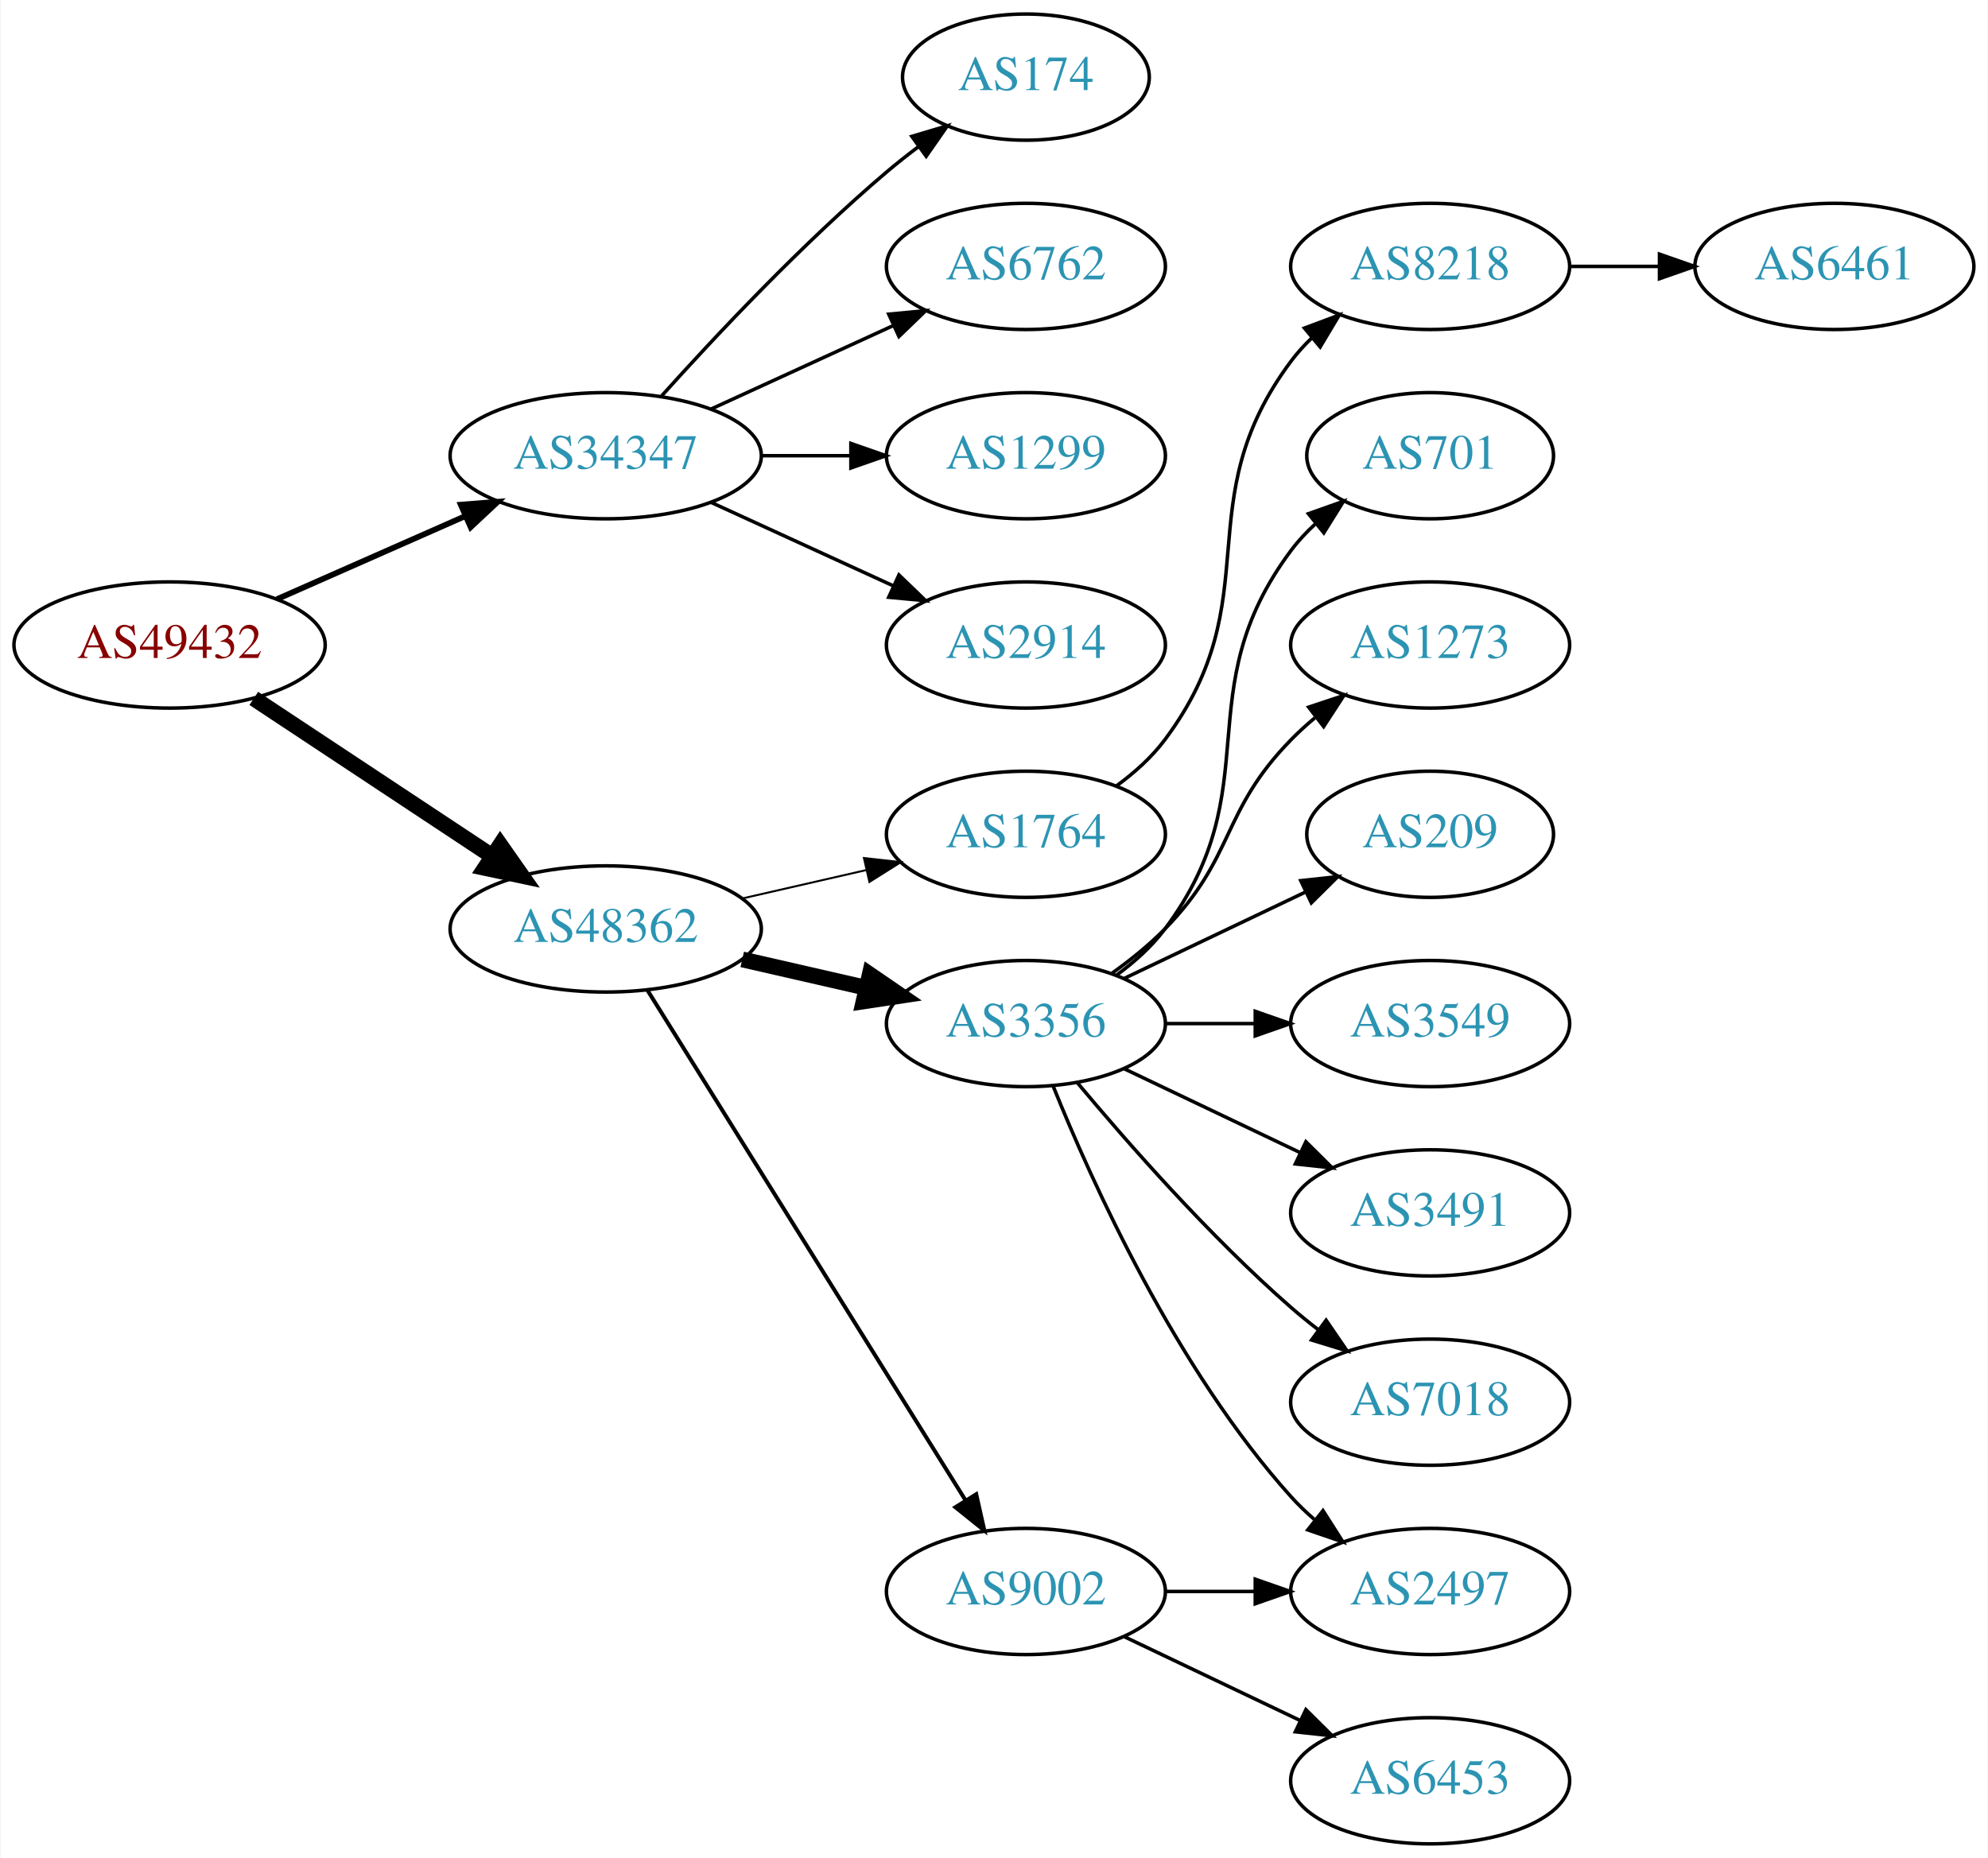
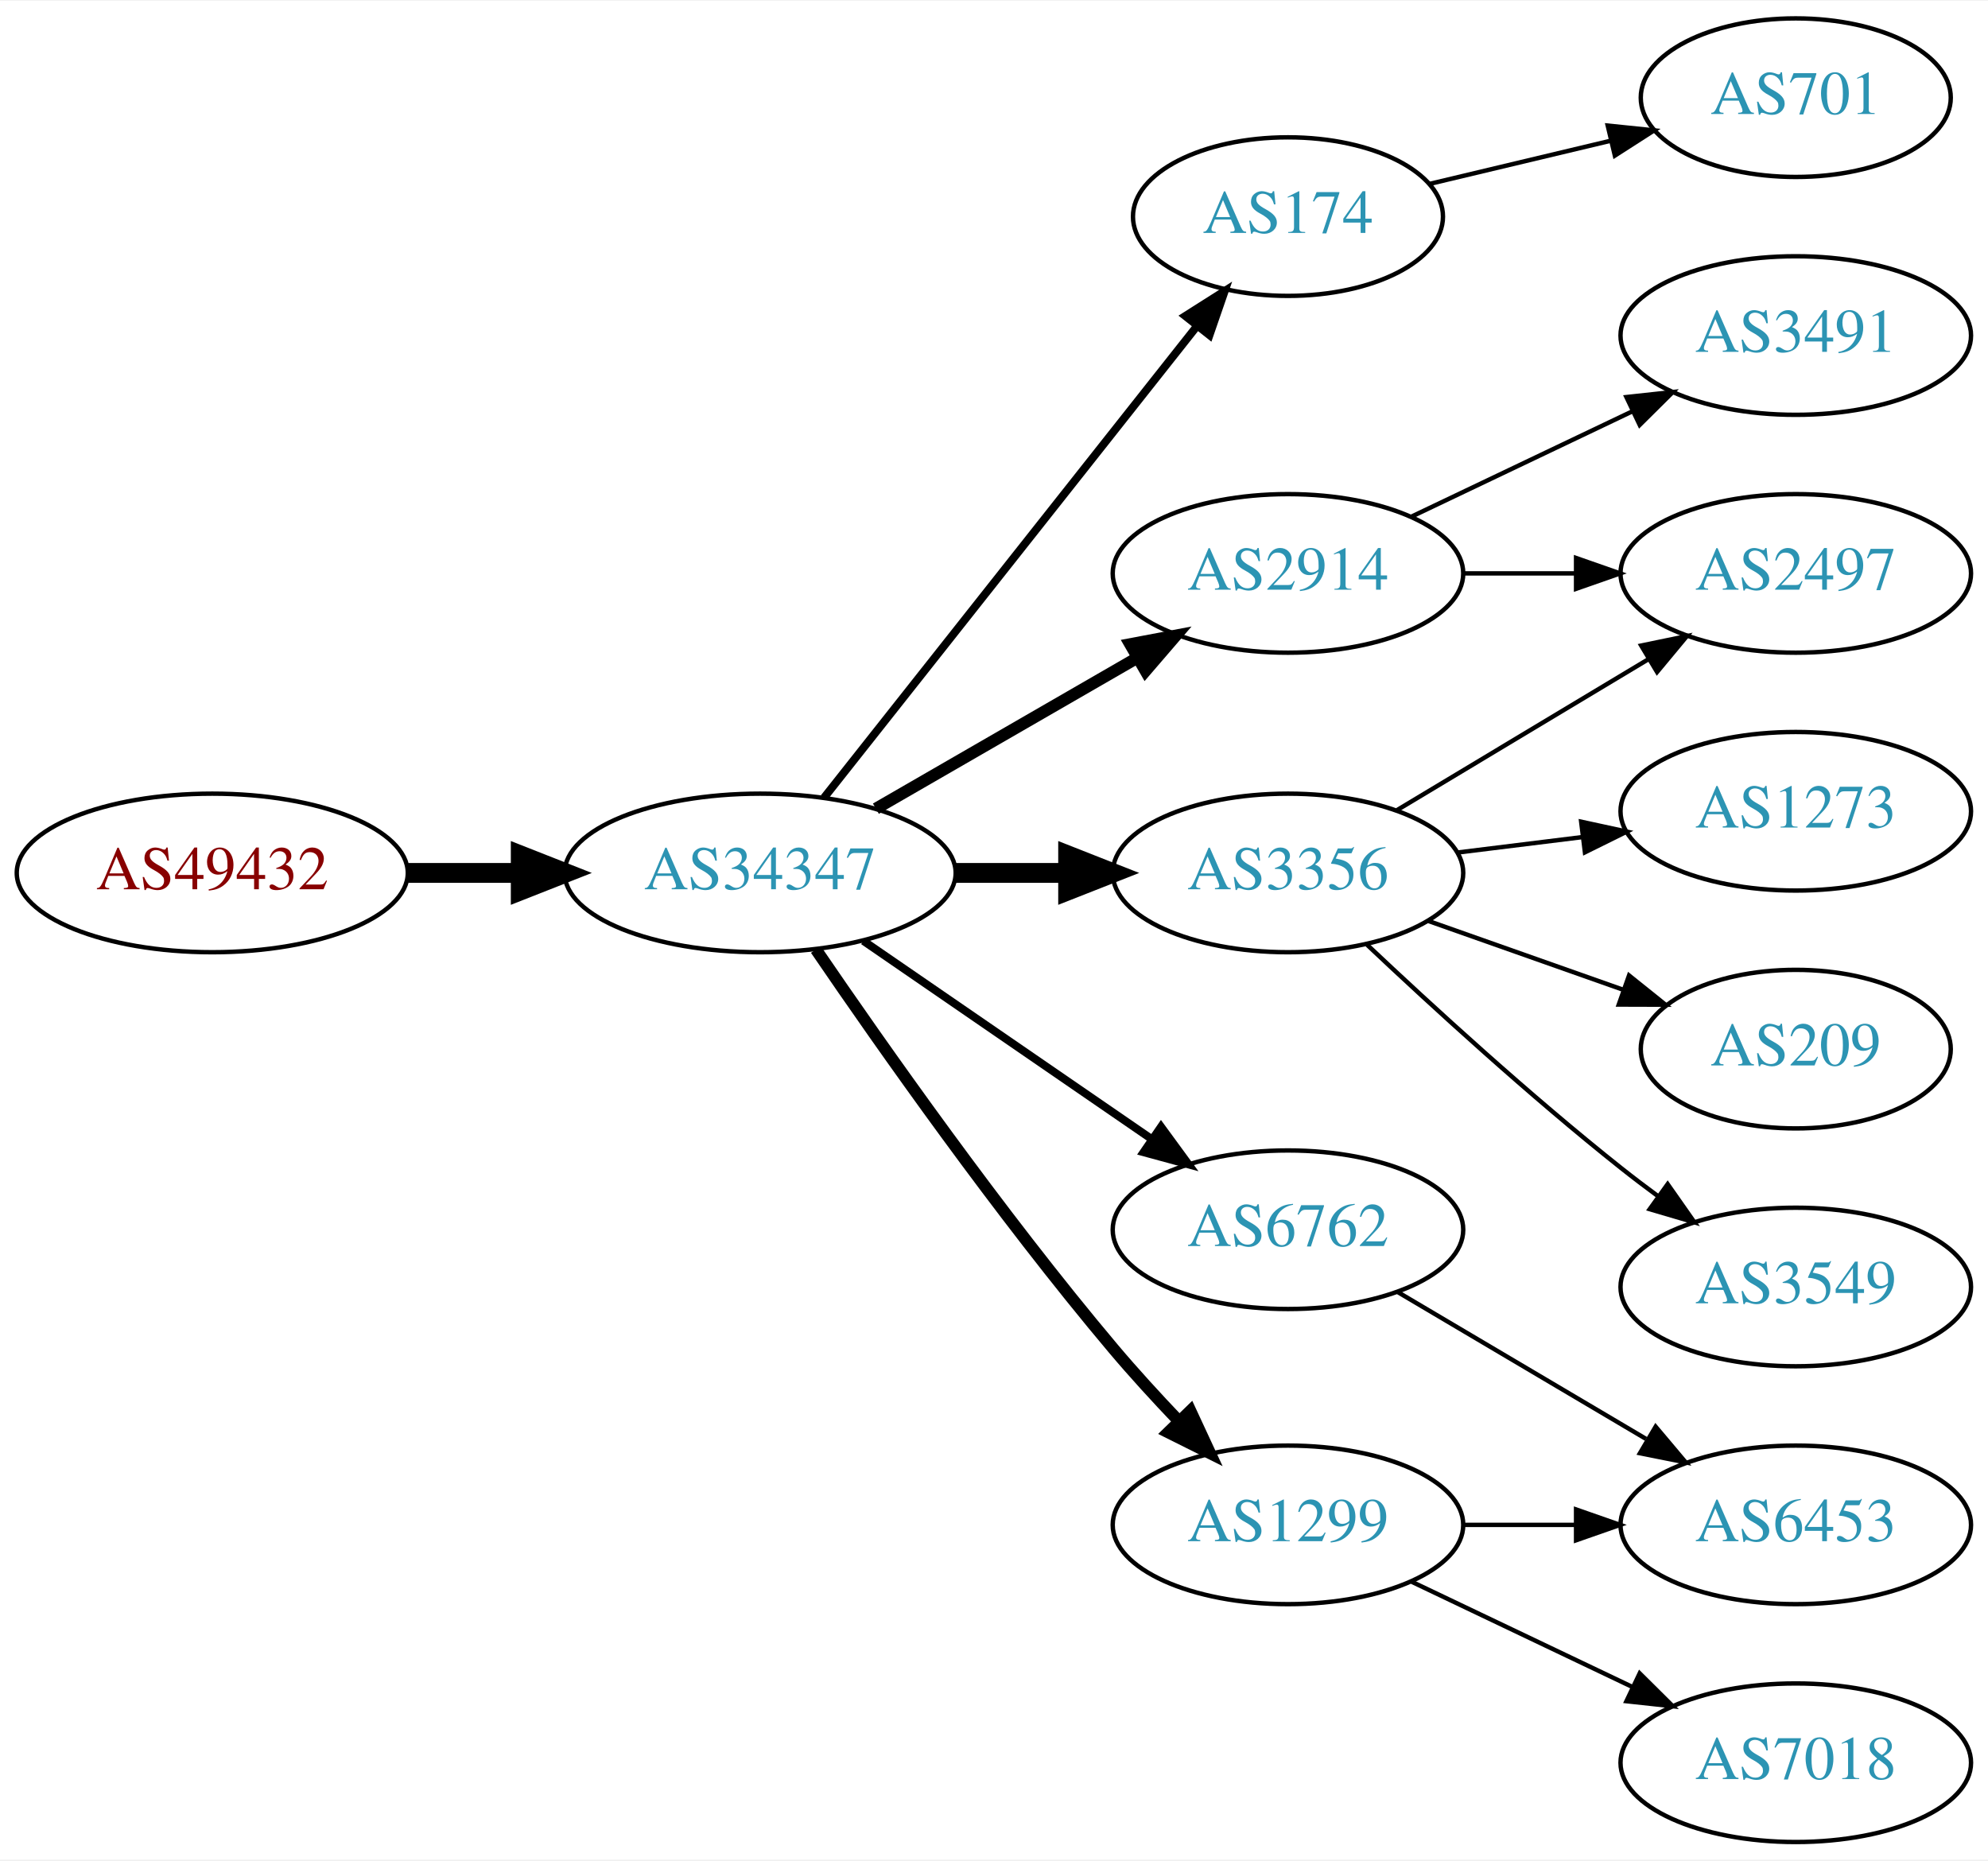
- <svg xmlns="http://www.w3.org/2000/svg" xmlns:xlink="http://www.w3.org/1999/xlink" width="567pt" height="530pt" viewBox="0.00 0.00 566.66 530.00">
-   <g id="graph0" class="graph" transform="scale(1 1) rotate(0) translate(4 526)">
-     <polygon fill="white" stroke="none" points="-4,4 -4,-526 562.663,-526 562.663,4 -4,4" />
+ <svg xmlns="http://www.w3.org/2000/svg" xmlns:xlink="http://www.w3.org/1999/xlink" width="451pt" height="422pt" viewBox="0.00 0.00 451.37 422.00">
+   <g id="graph0" class="graph" transform="scale(1 1) rotate(0) translate(4 418)">
+     <polygon fill="white" stroke="none" points="-4,4 -4,-418 447.37,-418 447.37,4 -4,4" />
    <g id="node1" class="node">
      <g id="a_node1">
        <a xlink:href="/asn/49432" xlink:title="AS49432 ~ schallert.com e.U. [AT]">
-           <ellipse fill="#ffffff" stroke="black" cx="44.196" cy="-342" rx="44.393" ry="18" />
-           <text text-anchor="middle" x="44.196" y="-338.3" font-family="Times,serif" font-size="14.00" fill="#880000">AS49432</text>
+           <ellipse fill="#ffffff" stroke="black" cx="44.196" cy="-220" rx="44.393" ry="18" />
+           <text text-anchor="middle" x="44.196" y="-216.3" font-family="Times,serif" font-size="14.00" fill="#880000">AS49432</text>
        </a>
      </g>
    </g>
    <g id="node2" class="node">
      <g id="a_node2">
        <a xlink:href="/asn/34347" xlink:title="AS34347 ~ HALLAG Kommunal GmbH [AT]">
-           <ellipse fill="#ffffff" stroke="black" cx="168.588" cy="-396" rx="44.393" ry="18" />
-           <text text-anchor="middle" x="168.588" y="-392.3" font-family="Times,serif" font-size="14.00" fill="#2c94b3">AS34347</text>
+           <ellipse fill="#ffffff" stroke="black" cx="168.588" cy="-220" rx="44.393" ry="18" />
+           <text text-anchor="middle" x="168.588" y="-216.3" font-family="Times,serif" font-size="14.00" fill="#2c94b3">AS34347</text>
        </a>
      </g>
    </g>
    <g id="edge1" class="edge">
-       <path fill="none" stroke="black" stroke-width="1.636" d="M74.824,-355.072C90.941,-362.183 111.081,-371.069 128.473,-378.742" />
-       <polygon fill="black" stroke="black" stroke-width="1.636" points="127.247,-382.027 137.809,-382.861 130.073,-375.622 127.247,-382.027" />
+       <path fill="none" stroke="black" stroke-width="4.5" d="M88.692,-220C96.898,-220 105.569,-220 114.041,-220" />
+       <polygon fill="black" stroke="black" stroke-width="4.5" points="114.233,-223.938 124.233,-220 114.233,-216.063 114.233,-223.938" />
    </g>
    <g id="node3" class="node">
      <g id="a_node3">
-         <a xlink:href="/asn/48362" xlink:title="AS48362 ~ Stadtwerke Feldkirch [AT]">
-           <ellipse fill="#ffffff" stroke="black" cx="168.588" cy="-261" rx="44.393" ry="18" />
-           <text text-anchor="middle" x="168.588" y="-257.3" font-family="Times,serif" font-size="14.00" fill="#2c94b3">AS48362</text>
+         <a xlink:href="/asn/2914" xlink:title="AS2914 ~ NTT America, Inc. [US]">
+           <ellipse fill="#ffffff" stroke="black" cx="288.431" cy="-288" rx="39.794" ry="18" />
+           <text text-anchor="middle" x="288.431" y="-284.3" font-family="Times,serif" font-size="14.00" fill="#2c94b3">AS2914</text>
        </a>
      </g>
    </g>
    <g id="edge2" class="edge">
-       <path fill="none" stroke="black" stroke-width="4.5" d="M68.217,-326.765C87.449,-314.037 115.056,-295.766 136.294,-281.711" />
-       <polygon fill="black" stroke="black" stroke-width="4.5" points="138.504,-284.97 144.67,-276.167 134.158,-278.403 138.504,-284.97" />
+       <path fill="none" stroke="black" stroke-width="2.7" d="M194.868,-234.588C212.188,-244.582 235.339,-257.941 254.155,-268.799" />
+       <polygon fill="black" stroke="black" stroke-width="2.7" points="252.588,-271.935 262.999,-273.902 256.087,-265.872 252.588,-271.935" />
    </g>
    <g id="node4" class="node">
      <g id="a_node4">
        <a xlink:href="/asn/174" xlink:title="AS174 ~ Cogent Communications [US]">
-           <ellipse fill="#ffffff" stroke="black" cx="288.431" cy="-504" rx="35.194" ry="18" />
-           <text text-anchor="middle" x="288.431" y="-500.3" font-family="Times,serif" font-size="14.00" fill="#2c94b3">AS174</text>
+           <ellipse fill="#ffffff" stroke="black" cx="288.431" cy="-369" rx="35.194" ry="18" />
+           <text text-anchor="middle" x="288.431" y="-365.3" font-family="Times,serif" font-size="14.00" fill="#2c94b3">AS174</text>
        </a>
      </g>
    </g>
    <g id="edge3" class="edge">
-       <path fill="none" stroke="black" d="M184.521,-413.044C199.847,-430.097 224.782,-456.65 248.784,-477 251.637,-479.418 254.702,-481.833 257.813,-484.169" />
-       <polygon fill="black" stroke="black" points="255.886,-487.095 266.041,-490.116 259.986,-481.422 255.886,-487.095" />
+       <path fill="none" stroke="black" stroke-width="1.8" d="M183.106,-237.092C203.884,-263.364 243.775,-313.802 267.757,-344.125" />
+       <polygon fill="black" stroke="black" stroke-width="1.8" points="265.122,-346.435 274.07,-352.107 270.612,-342.093 265.122,-346.435" />
    </g>
    <g id="node5" class="node">
      <g id="a_node5">
-         <a xlink:href="/asn/6762" xlink:title="AS6762 ~ TELECOM ITALIA SPARKLE S.p.A. [IT]">
-           <ellipse fill="#ffffff" stroke="black" cx="288.431" cy="-450" rx="39.794" ry="18" />
-           <text text-anchor="middle" x="288.431" y="-446.3" font-family="Times,serif" font-size="14.00" fill="#2c94b3">AS6762</text>
+         <a xlink:href="/asn/3356" xlink:title="AS3356 ~ Level 3 Parent, LLC [US]">
+           <ellipse fill="#ffffff" stroke="black" cx="288.431" cy="-220" rx="39.794" ry="18" />
+           <text text-anchor="middle" x="288.431" y="-216.3" font-family="Times,serif" font-size="14.00" fill="#2c94b3">AS3356</text>
        </a>
      </g>
    </g>
    <g id="edge4" class="edge">
-       <path fill="none" stroke="black" d="M198.718,-409.348C214.329,-416.502 233.727,-425.391 250.399,-433.03" />
-       <polygon fill="black" stroke="black" points="249.302,-436.378 259.851,-437.362 252.218,-430.014 249.302,-436.378" />
+       <path fill="none" stroke="black" stroke-width="4.5" d="M212.799,-220C221.112,-220 229.875,-220 238.357,-220" />
+       <polygon fill="black" stroke="black" stroke-width="4.5" points="238.516,-223.938 248.516,-220 238.516,-216.063 238.516,-223.938" />
    </g>
    <g id="node6" class="node">
      <g id="a_node6">
        <a xlink:href="/asn/1299" xlink:title="AS1299 ~ Telia Carrier [EU]">
-           <ellipse fill="#ffffff" stroke="black" cx="288.431" cy="-396" rx="39.794" ry="18" />
-           <text text-anchor="middle" x="288.431" y="-392.3" font-family="Times,serif" font-size="14.00" fill="#2c94b3">AS1299</text>
+           <ellipse fill="#ffffff" stroke="black" cx="288.431" cy="-72" rx="39.794" ry="18" />
+           <text text-anchor="middle" x="288.431" y="-68.3" font-family="Times,serif" font-size="14.00" fill="#2c94b3">AS1299</text>
        </a>
      </g>
    </g>
    <g id="edge5" class="edge">
-       <path fill="none" stroke="black" d="M212.799,-396C221.112,-396 229.875,-396 238.357,-396" />
-       <polygon fill="black" stroke="black" points="238.516,-399.5 248.516,-396 238.516,-392.5 238.516,-399.5" />
+       <path fill="none" stroke="black" stroke-width="2.7" d="M181.247,-202.623C196.118,-180.818 223.007,-142.575 248.784,-112 253.384,-106.544 258.549,-100.904 263.57,-95.642" />
+       <polygon fill="black" stroke="black" stroke-width="2.7" points="266.278,-97.877 270.739,-88.267 261.259,-92.998 266.278,-97.877" />
    </g>
    <g id="node7" class="node">
      <g id="a_node7">
-         <a xlink:href="/asn/2914" xlink:title="AS2914 ~ NTT America, Inc. [US]">
-           <ellipse fill="#ffffff" stroke="black" cx="288.431" cy="-342" rx="39.794" ry="18" />
-           <text text-anchor="middle" x="288.431" y="-338.3" font-family="Times,serif" font-size="14.00" fill="#2c94b3">AS2914</text>
+         <a xlink:href="/asn/6762" xlink:title="AS6762 ~ TELECOM ITALIA SPARKLE S.p.A. [IT]">
+           <ellipse fill="#ffffff" stroke="black" cx="288.431" cy="-139" rx="39.794" ry="18" />
+           <text text-anchor="middle" x="288.431" y="-135.3" font-family="Times,serif" font-size="14.00" fill="#2c94b3">AS6762</text>
        </a>
      </g>
    </g>
    <g id="edge6" class="edge">
-       <path fill="none" stroke="black" d="M198.718,-382.652C214.329,-375.498 233.727,-366.609 250.399,-358.97" />
-       <polygon fill="black" stroke="black" points="252.218,-361.986 259.851,-354.638 249.302,-355.622 252.218,-361.986" />
+       <path fill="none" stroke="black" stroke-width="1.8" d="M192.031,-204.574C210.612,-191.802 237.173,-173.545 257.553,-159.537" />
+       <polygon fill="black" stroke="black" stroke-width="1.8" points="259.609,-162.371 265.867,-153.822 255.643,-156.602 259.609,-162.371" />
    </g>
    <g id="node8" class="node">
      <g id="a_node8">
-         <a xlink:href="/asn/1764" xlink:title="AS1764 ~ NEXTLAYER-AS [AT]">
-           <ellipse fill="#ffffff" stroke="black" cx="288.431" cy="-288" rx="39.794" ry="18" />
-           <text text-anchor="middle" x="288.431" y="-284.3" font-family="Times,serif" font-size="14.00" fill="#2c94b3">AS1764</text>
+         <a xlink:href="/asn/2497" xlink:title="AS2497 ~ Internet Initiative Japan Inc. [JP]">
+           <ellipse fill="#ffffff" stroke="black" cx="403.724" cy="-288" rx="39.794" ry="18" />
+           <text text-anchor="middle" x="403.724" y="-284.3" font-family="Times,serif" font-size="14.00" fill="#2c94b3">AS2497</text>
        </a>
      </g>
    </g>
    <g id="edge7" class="edge">
-       <path fill="none" stroke="black" stroke-width="0.562" d="M207.523,-269.692C218.764,-272.267 231.176,-275.111 242.799,-277.774" />
-       <polygon fill="black" stroke="black" stroke-width="0.562" points="242.232,-281.235 252.761,-280.057 243.795,-274.412 242.232,-281.235" />
+       <path fill="none" stroke="black" d="M328.103,-288C336.306,-288 345.07,-288 353.602,-288" />
+       <polygon fill="black" stroke="black" points="353.841,-291.5 363.841,-288 353.841,-284.5 353.841,-291.5" />
    </g>
    <g id="node9" class="node">
      <g id="a_node9">
-         <a xlink:href="/asn/3356" xlink:title="AS3356 ~ Level 3 Parent, LLC [US]">
-           <ellipse fill="#ffffff" stroke="black" cx="288.431" cy="-234" rx="39.794" ry="18" />
-           <text text-anchor="middle" x="288.431" y="-230.3" font-family="Times,serif" font-size="14.00" fill="#2c94b3">AS3356</text>
+         <a xlink:href="/asn/3491" xlink:title="AS3491 ~ PCCW Global, Inc. [US]">
+           <ellipse fill="#ffffff" stroke="black" cx="403.724" cy="-342" rx="39.794" ry="18" />
+           <text text-anchor="middle" x="403.724" y="-338.3" font-family="Times,serif" font-size="14.00" fill="#2c94b3">AS3491</text>
        </a>
      </g>
    </g>
    <g id="edge8" class="edge">
-       <path fill="none" stroke="black" stroke-width="4.5" d="M207.523,-252.308C218.764,-249.733 231.176,-246.889 242.799,-244.226" />
-       <polygon fill="black" stroke="black" stroke-width="4.5" points="243.893,-248.015 252.761,-241.943 242.134,-240.339 243.893,-248.015" />
+       <path fill="none" stroke="black" d="M316.567,-300.934C331.561,-308.081 350.382,-317.052 366.605,-324.785" />
+       <polygon fill="black" stroke="black" points="365.276,-328.028 375.809,-329.171 368.288,-321.709 365.276,-328.028" />
    </g>
-     <g id="node10" class="node">
-       <g id="a_node10">
-         <a xlink:href="/asn/9002" xlink:title="AS9002 ~ RETN Limited [EU]">
-           <ellipse fill="#ffffff" stroke="black" cx="288.431" cy="-72" rx="39.794" ry="18" />
-           <text text-anchor="middle" x="288.431" y="-68.3" font-family="Times,serif" font-size="14.00" fill="#2c94b3">AS9002</text>
-         </a>
-       </g>
-     </g>
-     <g id="edge9" class="edge">
-       <path fill="none" stroke="black" stroke-width="1.125" d="M180.463,-243.558C201.247,-210.225 246.707,-137.314 271.136,-98.134" />
-       <polygon fill="black" stroke="black" stroke-width="1.125" points="274.261,-99.737 276.582,-89.4 268.321,-96.034 274.261,-99.737" />
-     </g>
-     <g id="node11" class="node">
-       <g id="a_node11">
-         <a xlink:href="/asn/8218" xlink:title="AS8218 ~ legacy Neotelecoms [FR]">
-           <ellipse fill="#ffffff" stroke="black" cx="403.724" cy="-450" rx="39.794" ry="18" />
-           <text text-anchor="middle" x="403.724" y="-446.3" font-family="Times,serif" font-size="14.00" fill="#2c94b3">AS8218</text>
-         </a>
-       </g>
-     </g>
-     <g id="edge10" class="edge">
-       <path fill="none" stroke="black" d="M314.362,-301.882C319.438,-305.611 324.356,-310.016 328.077,-315 358.349,-355.542 333.806,-382.458 364.077,-423 365.822,-425.336 367.829,-427.545 369.992,-429.617" />
-       <polygon fill="black" stroke="black" points="367.87,-432.405 377.793,-436.118 372.352,-427.027 367.87,-432.405" />
-     </g>
-     <g id="node13" class="node">
-       <g id="a_node13">
+     <g id="node12" class="node">
+       <g id="a_node12">
        <a xlink:href="/asn/701" xlink:title="AS701 ~ UUNET [US]">
          <ellipse fill="#ffffff" stroke="black" cx="403.724" cy="-396" rx="35.194" ry="18" />
          <text text-anchor="middle" x="403.724" y="-392.3" font-family="Times,serif" font-size="14.00" fill="#2c94b3">AS701</text>
        </a>
      </g>
    </g>
+     <g id="edge11" class="edge">
+       <path fill="none" stroke="black" d="M320.688,-376.449C333.319,-379.459 348.073,-382.976 361.559,-386.19" />
+       <polygon fill="black" stroke="black" points="361.029,-389.661 371.568,-388.575 362.652,-382.852 361.029,-389.661" />
+     </g>
+     <g id="edge13" class="edge">
+       <path fill="none" stroke="black" d="M313.181,-234.255C329.797,-244.229 352.193,-257.671 370.43,-268.617" />
+       <polygon fill="black" stroke="black" points="368.63,-271.618 379.005,-273.764 372.232,-265.616 368.63,-271.618" />
+     </g>
+     <g id="node13" class="node">
+       <g id="a_node13">
+         <a xlink:href="/asn/3549" xlink:title="AS3549 ~ Level 3 Parent, LLC [US]">
+           <ellipse fill="#ffffff" stroke="black" cx="403.724" cy="-126" rx="39.794" ry="18" />
+           <text text-anchor="middle" x="403.724" y="-122.3" font-family="Times,serif" font-size="14.00" fill="#2c94b3">AS3549</text>
+         </a>
+       </g>
+     </g>
    <g id="edge12" class="edge">
-       <path fill="none" stroke="black" d="M314.362,-247.882C319.438,-251.611 324.356,-256.016 328.077,-261 358.349,-301.542 333.806,-328.458 364.077,-369 366.085,-371.689 368.441,-374.209 370.982,-376.546" />
-       <polygon fill="black" stroke="black" points="369.011,-379.452 378.998,-382.989 373.397,-373.996 369.011,-379.452" />
+       <path fill="none" stroke="black" d="M306.406,-203.68C321.208,-189.716 343.477,-169.342 364.077,-153 366.788,-150.849 369.658,-148.672 372.56,-146.537" />
+       <polygon fill="black" stroke="black" points="374.635,-149.356 380.72,-140.683 370.554,-143.669 374.635,-149.356" />
    </g>
    <g id="node14" class="node">
      <g id="a_node14">
        <a xlink:href="/asn/1273" xlink:title="AS1273 ~ Vodafone Group PLC [EU]">
-           <ellipse fill="#ffffff" stroke="black" cx="403.724" cy="-342" rx="39.794" ry="18" />
-           <text text-anchor="middle" x="403.724" y="-338.3" font-family="Times,serif" font-size="14.00" fill="#2c94b3">AS1273</text>
+           <ellipse fill="#ffffff" stroke="black" cx="403.724" cy="-234" rx="39.794" ry="18" />
+           <text text-anchor="middle" x="403.724" y="-230.3" font-family="Times,serif" font-size="14.00" fill="#2c94b3">AS1273</text>
        </a>
      </g>
    </g>
-     <g id="edge13" class="edge">
-       <path fill="none" stroke="black" d="M313.025,-248.389C318.281,-252.148 323.613,-256.437 328.077,-261 348.25,-281.617 343.905,-294.383 364.077,-315 366.17,-317.139 368.453,-319.218 370.83,-321.21" />
-       <polygon fill="black" stroke="black" points="369.074,-324.275 379.13,-327.611 373.349,-318.732 369.074,-324.275" />
+     <g id="edge14" class="edge">
+       <path fill="none" stroke="black" d="M326.841,-224.623C335.929,-225.746 345.766,-226.962 355.251,-228.134" />
+       <polygon fill="black" stroke="black" points="354.999,-231.629 365.353,-229.382 355.857,-224.682 354.999,-231.629" />
    </g>
    <g id="node15" class="node">
      <g id="a_node15">
        <a xlink:href="/asn/209" xlink:title="AS209 ~ CenturyLink Communications, LLC [US]">
-           <ellipse fill="#ffffff" stroke="black" cx="403.724" cy="-288" rx="35.194" ry="18" />
-           <text text-anchor="middle" x="403.724" y="-284.3" font-family="Times,serif" font-size="14.00" fill="#2c94b3">AS209</text>
-         </a>
-       </g>
-     </g>
-     <g id="edge14" class="edge">
-       <path fill="none" stroke="black" d="M316.567,-246.934C331.999,-254.29 351.485,-263.577 368.02,-271.459" />
-       <polygon fill="black" stroke="black" points="366.828,-274.768 377.361,-275.911 369.84,-268.449 366.828,-274.768" />
-     </g>
-     <g id="node16" class="node">
-       <g id="a_node16">
-         <a xlink:href="/asn/3549" xlink:title="AS3549 ~ Level 3 Parent, LLC [US]">
-           <ellipse fill="#ffffff" stroke="black" cx="403.724" cy="-234" rx="39.794" ry="18" />
-           <text text-anchor="middle" x="403.724" y="-230.3" font-family="Times,serif" font-size="14.00" fill="#2c94b3">AS3549</text>
+           <ellipse fill="#ffffff" stroke="black" cx="403.724" cy="-180" rx="35.194" ry="18" />
+           <text text-anchor="middle" x="403.724" y="-176.3" font-family="Times,serif" font-size="14.00" fill="#2c94b3">AS209</text>
        </a>
      </g>
    </g>
    <g id="edge15" class="edge">
-       <path fill="none" stroke="black" d="M328.103,-234C336.306,-234 345.07,-234 353.602,-234" />
-       <polygon fill="black" stroke="black" points="353.841,-237.5 363.841,-234 353.841,-230.5 353.841,-237.5" />
+       <path fill="none" stroke="black" d="M320.389,-209.07C334.016,-204.258 350.159,-198.559 364.526,-193.486" />
+       <polygon fill="black" stroke="black" points="365.871,-196.723 374.135,-190.094 363.54,-190.123 365.871,-196.723" />
    </g>
-     <g id="node17" class="node">
-       <g id="a_node17">
-         <a xlink:href="/asn/3491" xlink:title="AS3491 ~ PCCW Global, Inc. [US]">
-           <ellipse fill="#ffffff" stroke="black" cx="403.724" cy="-180" rx="39.794" ry="18" />
-           <text text-anchor="middle" x="403.724" y="-176.3" font-family="Times,serif" font-size="14.00" fill="#2c94b3">AS3491</text>
+     <g id="node10" class="node">
+       <g id="a_node10">
+         <a xlink:href="/asn/6453" xlink:title="AS6453 ~ TATA COMMUNICATIONS (AMERICA) INC [US]">
+           <ellipse fill="#ffffff" stroke="black" cx="403.724" cy="-72" rx="39.794" ry="18" />
+           <text text-anchor="middle" x="403.724" y="-68.3" font-family="Times,serif" font-size="14.00" fill="#2c94b3">AS6453</text>
        </a>
      </g>
    </g>
-     <g id="edge16" class="edge">
-       <path fill="none" stroke="black" d="M316.567,-221.066C331.561,-213.919 350.382,-204.948 366.605,-197.215" />
-       <polygon fill="black" stroke="black" points="368.288,-200.291 375.809,-192.829 365.276,-193.972 368.288,-200.291" />
+     <g id="edge9" class="edge">
+       <path fill="none" stroke="black" d="M328.103,-72C336.306,-72 345.07,-72 353.602,-72" />
+       <polygon fill="black" stroke="black" points="353.841,-75.5 363.841,-72 353.841,-68.5 353.841,-75.5" />
    </g>
-     <g id="node18" class="node">
-       <g id="a_node18">
+     <g id="node11" class="node">
+       <g id="a_node11">
        <a xlink:href="/asn/7018" xlink:title="AS7018 ~ AT&amp;T Services, Inc. [US]">
-           <ellipse fill="#ffffff" stroke="black" cx="403.724" cy="-126" rx="39.794" ry="18" />
-           <text text-anchor="middle" x="403.724" y="-122.3" font-family="Times,serif" font-size="14.00" fill="#2c94b3">AS7018</text>
+           <ellipse fill="#ffffff" stroke="black" cx="403.724" cy="-18" rx="39.794" ry="18" />
+           <text text-anchor="middle" x="403.724" y="-14.3" font-family="Times,serif" font-size="14.00" fill="#2c94b3">AS7018</text>
        </a>
      </g>
    </g>
-     <g id="edge17" class="edge">
-       <path fill="none" stroke="black" d="M303.061,-217.183C317.343,-200.071 340.89,-173.255 364.077,-153 366.543,-150.846 369.182,-148.706 371.879,-146.628" />
-       <polygon fill="black" stroke="black" points="374.052,-149.375 380.033,-140.63 369.904,-143.736 374.052,-149.375" />
-     </g>
-     <g id="node19" class="node">
-       <g id="a_node19">
-         <a xlink:href="/asn/2497" xlink:title="AS2497 ~ Internet Initiative Japan Inc. [JP]">
-           <ellipse fill="#ffffff" stroke="black" cx="403.724" cy="-72" rx="39.794" ry="18" />
-           <text text-anchor="middle" x="403.724" y="-68.3" font-family="Times,serif" font-size="14.00" fill="#2c94b3">AS2497</text>
-         </a>
-       </g>
-     </g>
-     <g id="edge18" class="edge">
-       <path fill="none" stroke="black" d="M296.179,-216.213C307.23,-188.757 331.283,-135.422 364.077,-99 366.08,-96.776 368.298,-94.637 370.631,-92.603" />
-       <polygon fill="black" stroke="black" points="373.161,-95.065 378.85,-86.127 368.829,-89.567 373.161,-95.065" />
-     </g>
-     <g id="edge20" class="edge">
-       <path fill="none" stroke="black" d="M328.103,-72C336.306,-72 345.07,-72 353.602,-72" />
-       <polygon fill="black" stroke="black" points="353.841,-75.5 363.841,-72 353.841,-68.5 353.841,-75.5" />
-     </g>
-     <g id="node20" class="node">
-       <g id="a_node20">
-         <a xlink:href="/asn/6453" xlink:title="AS6453 ~ TATA COMMUNICATIONS (AMERICA) INC [US]">
-           <ellipse fill="#ffffff" stroke="black" cx="403.724" cy="-18" rx="39.794" ry="18" />
-           <text text-anchor="middle" x="403.724" y="-14.3" font-family="Times,serif" font-size="14.00" fill="#2c94b3">AS6453</text>
-         </a>
-       </g>
-     </g>
-     <g id="edge19" class="edge">
+     <g id="edge10" class="edge">
      <path fill="none" stroke="black" d="M316.567,-59.066C331.561,-51.919 350.382,-42.948 366.605,-35.215" />
      <polygon fill="black" stroke="black" points="368.288,-38.291 375.809,-30.829 365.276,-31.972 368.288,-38.291" />
    </g>
-     <g id="node12" class="node">
-       <g id="a_node12">
-         <a xlink:href="/asn/6461" xlink:title="AS6461 ~ Zayo Bandwidth [US]">
-           <ellipse fill="#ffffff" stroke="black" cx="519.017" cy="-450" rx="39.794" ry="18" />
-           <text text-anchor="middle" x="519.017" y="-446.3" font-family="Times,serif" font-size="14.00" fill="#2c94b3">AS6461</text>
-         </a>
-       </g>
-     </g>
-     <g id="edge11" class="edge">
-       <path fill="none" stroke="black" d="M443.396,-450C451.599,-450 460.363,-450 468.895,-450" />
-       <polygon fill="black" stroke="black" points="469.134,-453.5 479.134,-450 469.134,-446.5 469.134,-453.5" />
+     <g id="edge16" class="edge">
+       <path fill="none" stroke="black" d="M313.457,-124.791C329.83,-115.109 351.717,-102.165 369.721,-91.518" />
+       <polygon fill="black" stroke="black" points="371.906,-94.291 378.732,-86.189 368.343,-88.266 371.906,-94.291" />
    </g>
  </g>
</svg>
